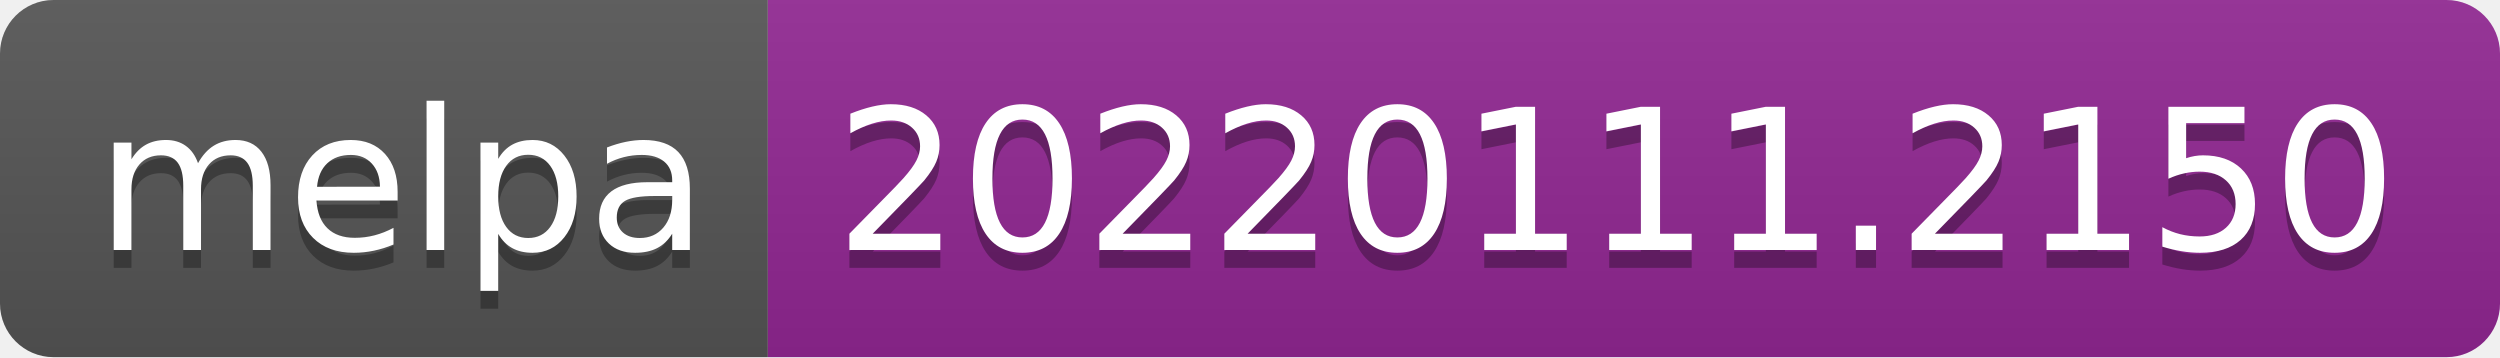
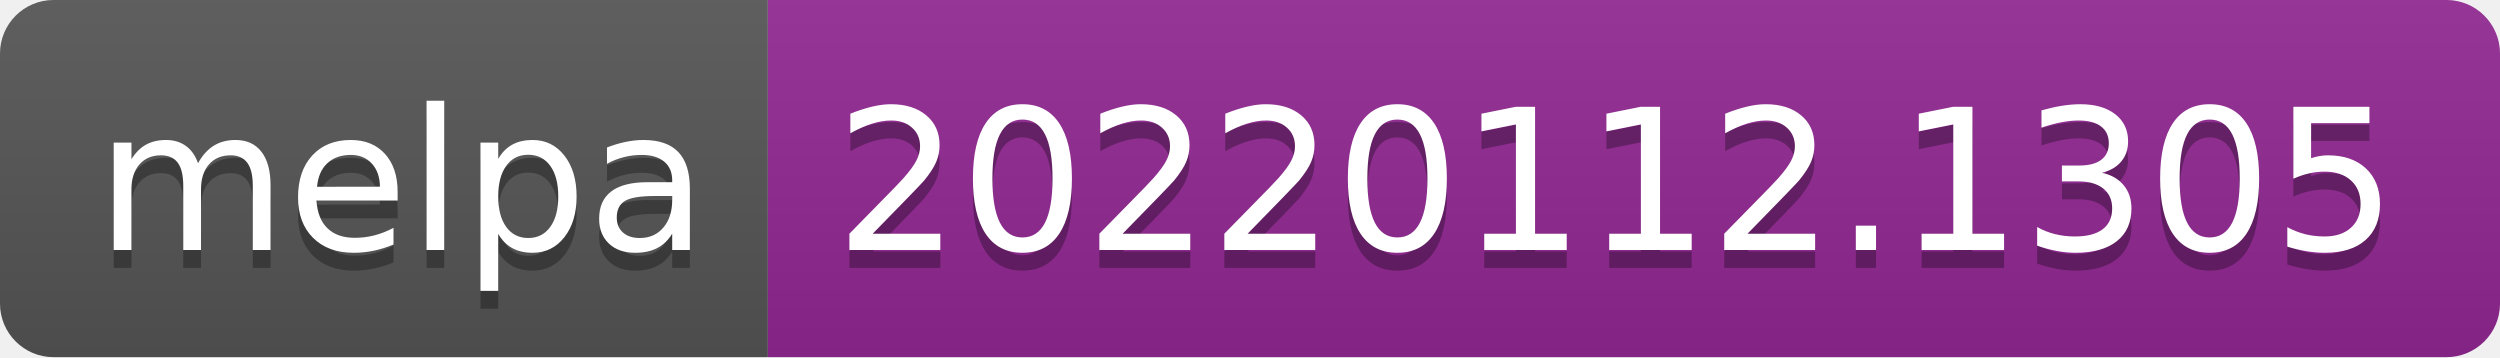
- <svg xmlns="http://www.w3.org/2000/svg" width="140" height="20" role="img" aria-label="melpa: 20220111.2150">
+ <svg xmlns="http://www.w3.org/2000/svg" width="140" height="20" role="img" aria-label="melpa: 20220112.1305">
  <linearGradient id="s" x2="0" y2="100%">
    <stop offset="0" stop-color="#bbb" stop-opacity=".1" />
    <stop offset="1" stop-opacity=".1" />
  </linearGradient>
  <clipPath id="r">
    <rect width="140" height="20" rx="3" fill="#fff" />
  </clipPath>
  <g clip-path="url(#r)">
    <rect width="43" height="20" fill="#555" />
    <rect x="43" width="97" height="20" fill="#922793" />
    <rect width="140" height="20" fill="url(#s)" />
  </g>
  <g fill="#fff" text-anchor="middle" font-family="Verdana,Geneva,DejaVu Sans,sans-serif" text-rendering="geometricPrecision" font-size="110">
    <text aria-hidden="true" x="225" y="150" fill="#010101" fill-opacity=".3" transform="scale(.1)" textLength="330">melpa</text>
    <text x="225" y="140" transform="scale(.1)" fill="#fff" textLength="330">melpa</text>
-     <text aria-hidden="true" x="905" y="150" fill="#010101" fill-opacity=".3" transform="scale(.1)" textLength="870">20220111.2150</text>
-     <text x="905" y="140" transform="scale(.1)" fill="#fff" textLength="870">20220111.2150</text>
+     <text aria-hidden="true" x="905" y="150" fill="#010101" fill-opacity=".3" transform="scale(.1)" textLength="870">20220112.1305</text>
+     <text x="905" y="140" transform="scale(.1)" fill="#fff" textLength="870">20220112.1305</text>
  </g>
</svg>
